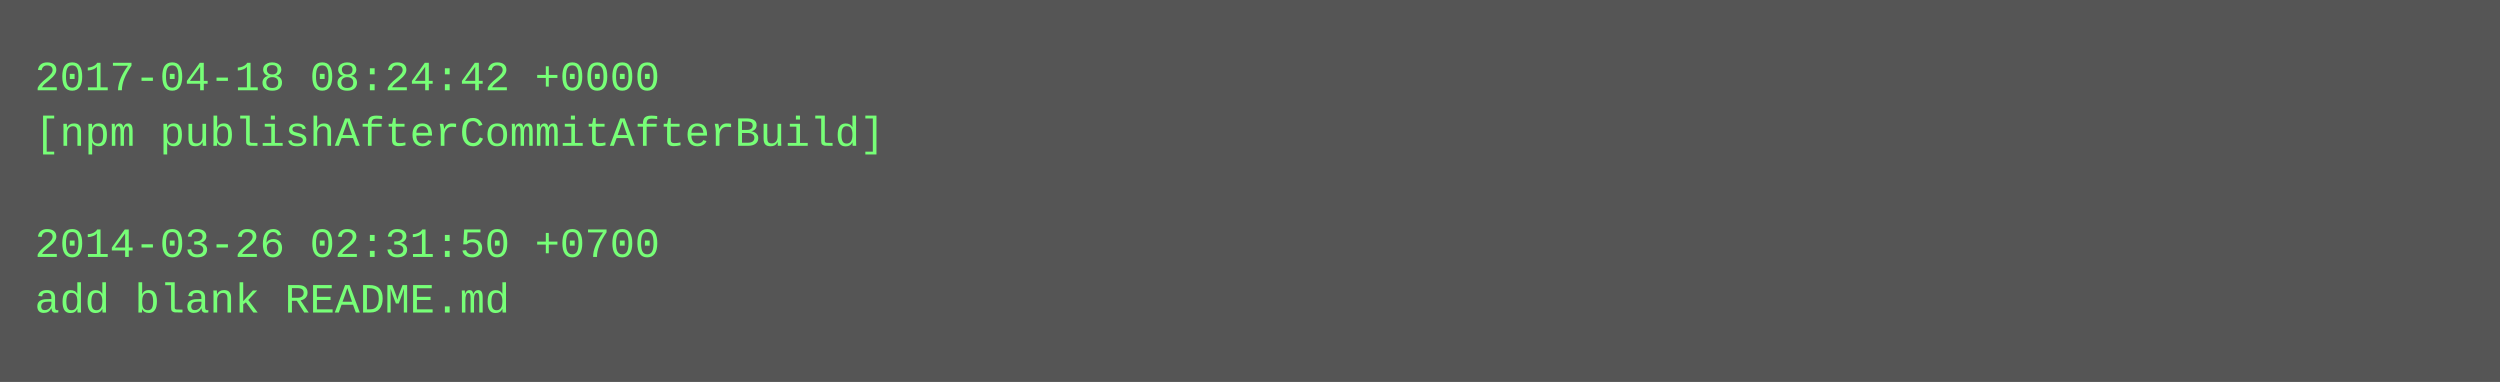
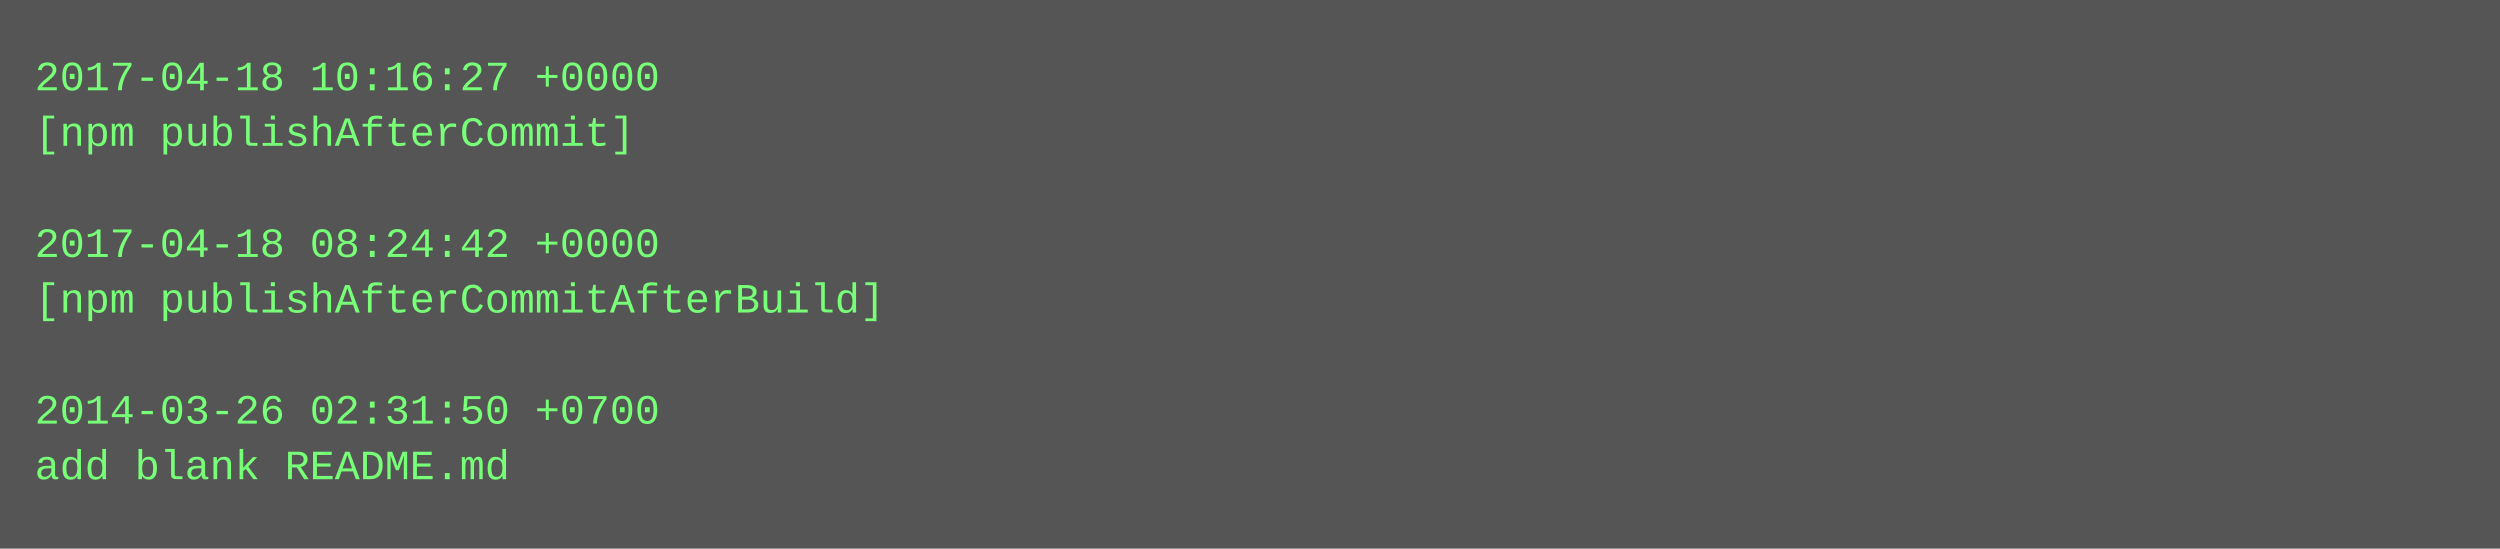
- <svg xmlns="http://www.w3.org/2000/svg" height="110" width="720">
-   <rect height="110" fill="#555" width="720" />
+ <svg xmlns="http://www.w3.org/2000/svg" height="158" width="720">
+   <rect height="158" fill="#555" width="720" />
  <text fill="#7f7" font-family="Courier New" font-size="12" xml:space="preserve">
-     <tspan x="10" y="26">2017-04-18 08:24:42 +0000</tspan>
-     <tspan x="10" y="42">[npm publishAfterCommitAfterBuild]</tspan>
+     <tspan x="10" y="26">2017-04-18 10:16:27 +0000</tspan>
+     <tspan x="10" y="42">[npm publishAfterCommit]</tspan>
    <tspan x="10" y="58" />
-     <tspan x="10" y="74">2014-03-26 02:31:50 +0700</tspan>
-     <tspan x="10" y="90">add blank README.md</tspan>
+     <tspan x="10" y="74">2017-04-18 08:24:42 +0000</tspan>
+     <tspan x="10" y="90">[npm publishAfterCommitAfterBuild]</tspan>
+     <tspan x="10" y="106" />
+     <tspan x="10" y="122">2014-03-26 02:31:50 +0700</tspan>
+     <tspan x="10" y="138">add blank README.md</tspan>
  </text>
</svg>
